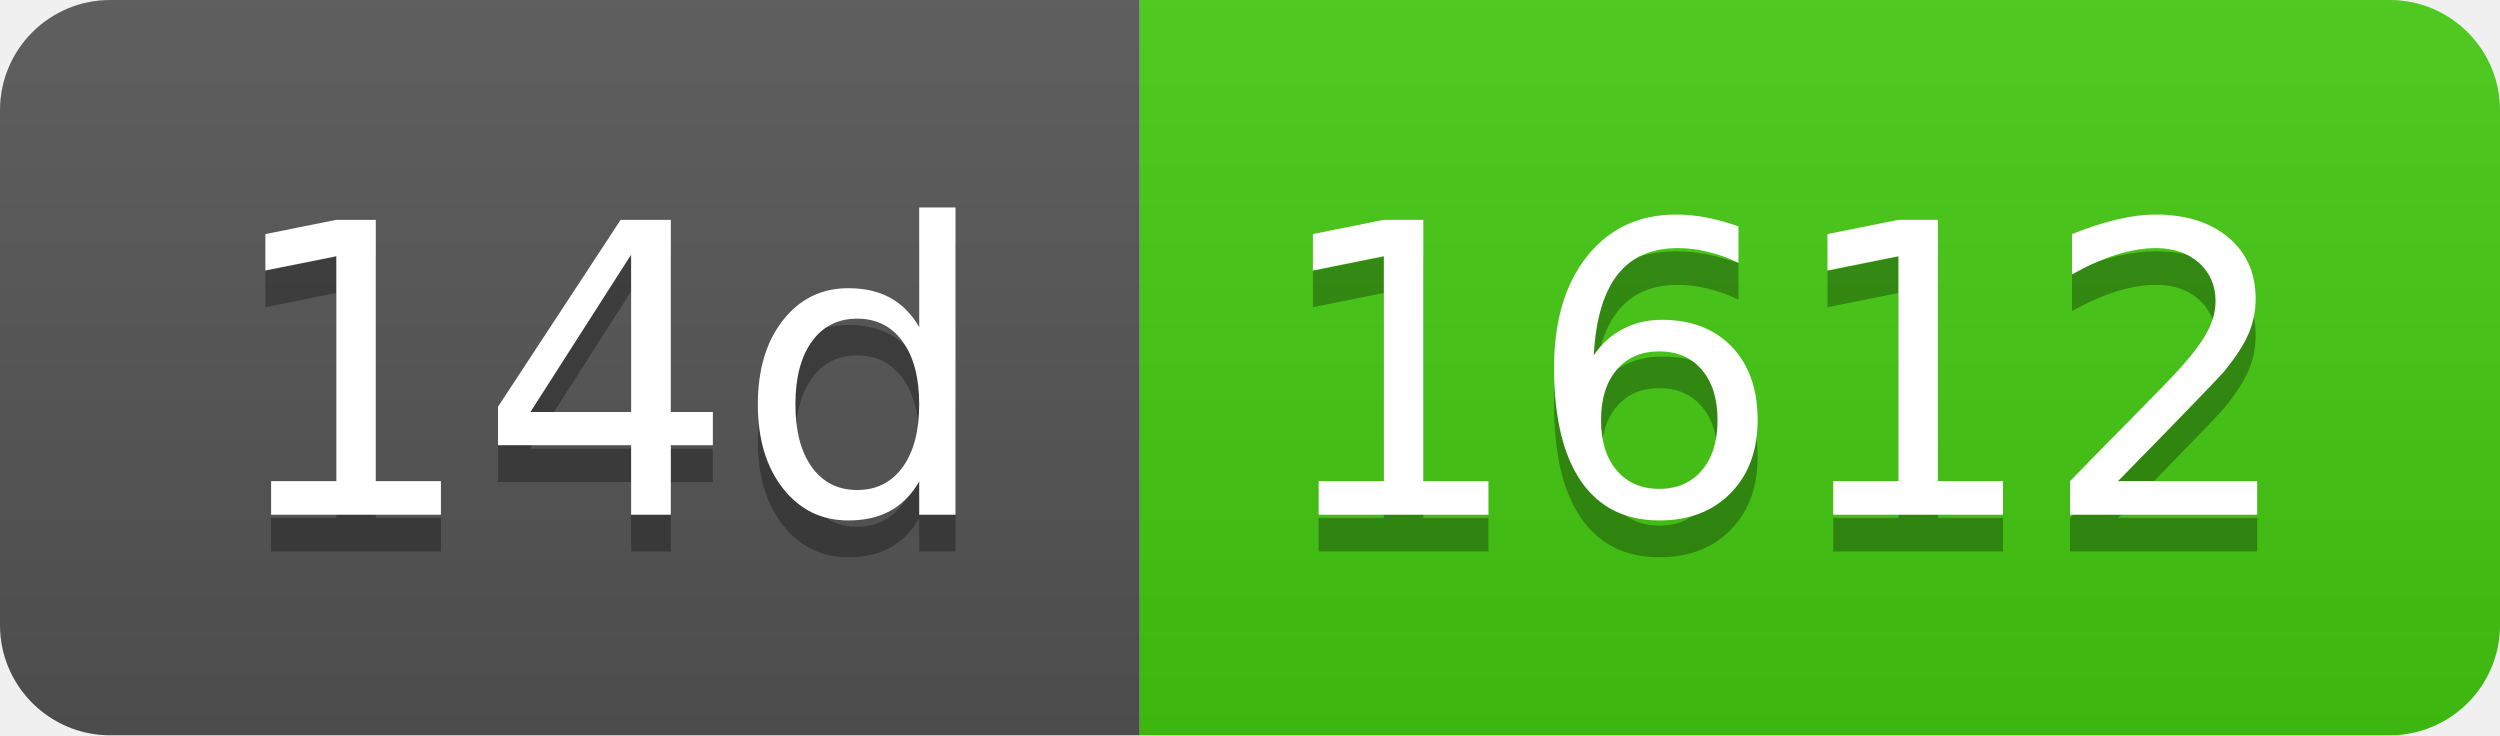
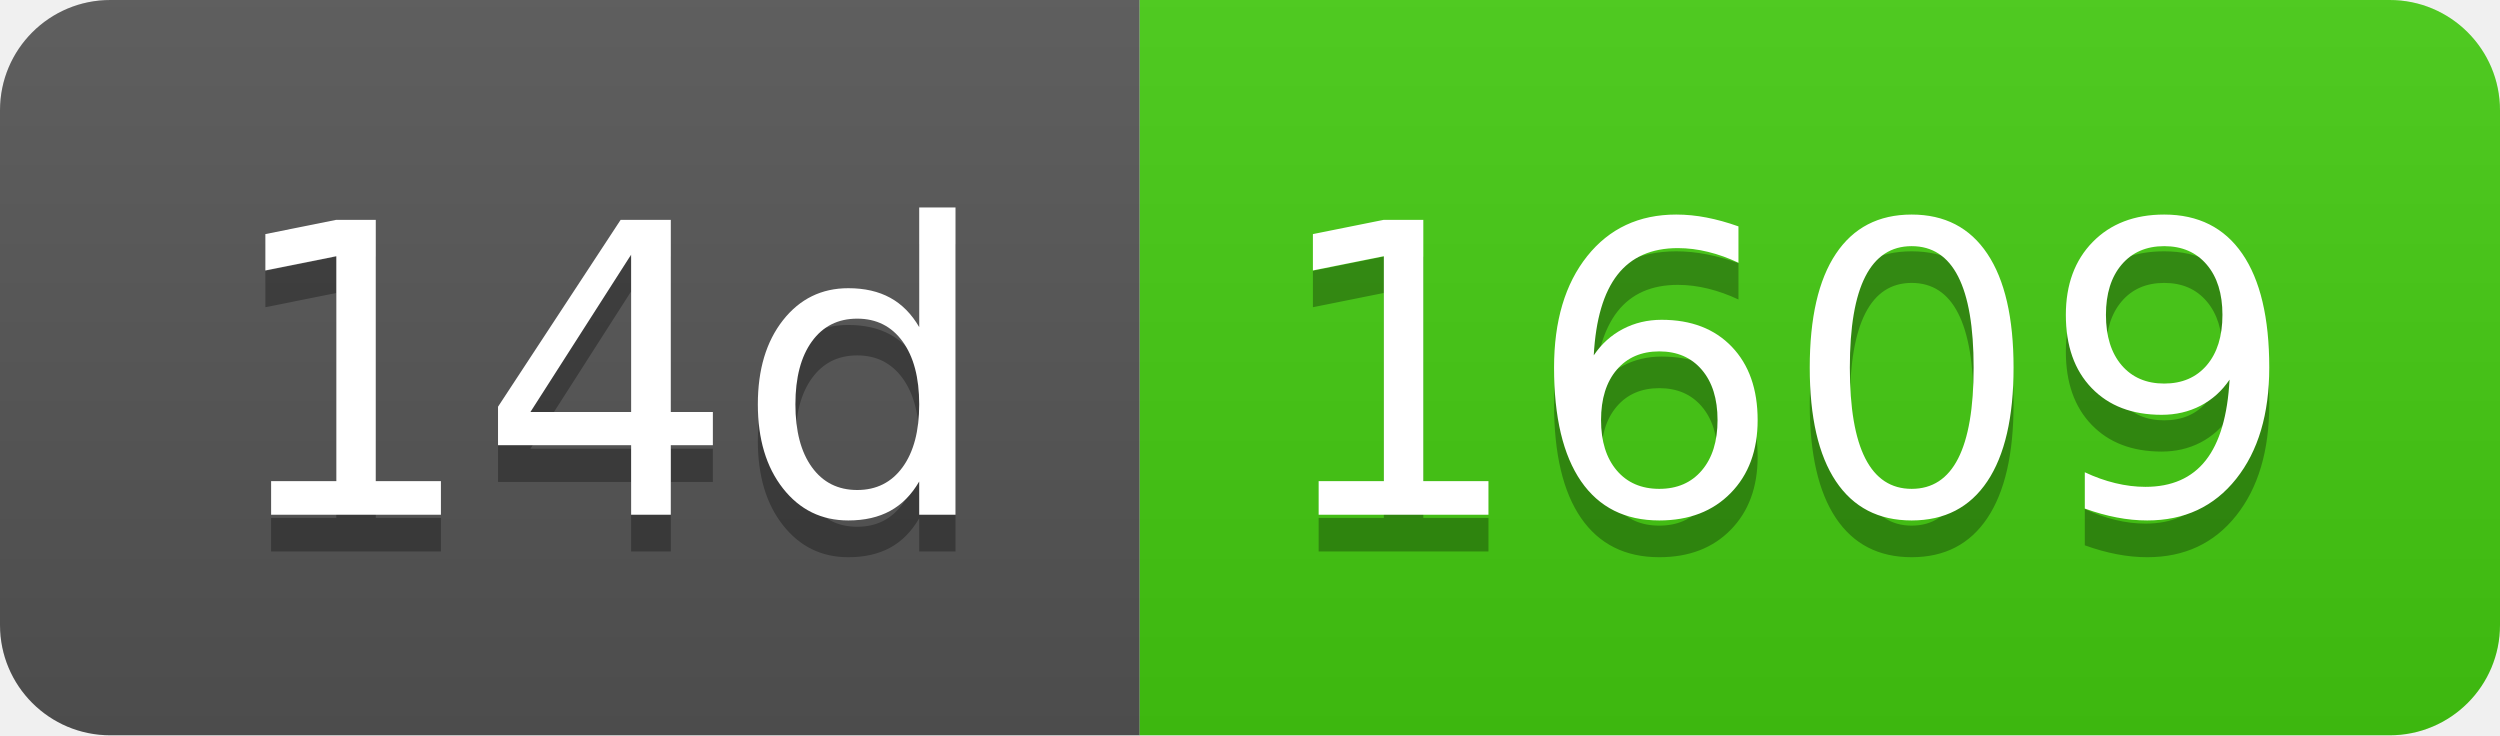
- <svg xmlns="http://www.w3.org/2000/svg" width="68" height="20" role="img" aria-label="14d: 1612">
+ <svg xmlns="http://www.w3.org/2000/svg" width="68" height="20" role="img" aria-label="14d: 1609">
  <linearGradient id="s" x2="0" y2="100%">
    <stop offset="0" stop-color="#bbb" stop-opacity=".1" />
    <stop offset="1" stop-opacity=".1" />
  </linearGradient>
  <clipPath id="r">
    <rect width="68" height="20" rx="3" fill="#fff" />
  </clipPath>
  <g clip-path="url(#r)">
    <rect width="31" height="20" fill="#555" />
    <rect x="31" width="37" height="20" fill="#4c1" />
    <rect width="68" height="20" fill="url(#s)" />
  </g>
  <g fill="#fff" text-anchor="middle" font-family="Verdana,Geneva,DejaVu Sans,sans-serif" text-rendering="geometricPrecision" font-size="110">
    <text aria-hidden="true" x="165" y="150" fill="#010101" fill-opacity=".3" transform="scale(.1)" textLength="210">14d</text>
    <text x="165" y="140" transform="scale(.1)" fill="#fff" textLength="210">14d</text>
-     <text aria-hidden="true" x="485" y="150" fill="#010101" fill-opacity=".3" transform="scale(.1)" textLength="270">1612</text>
-     <text x="485" y="140" transform="scale(.1)" fill="#fff" textLength="270">1612</text>
+     <text aria-hidden="true" x="485" y="150" fill="#010101" fill-opacity=".3" transform="scale(.1)" textLength="270">1609</text>
+     <text x="485" y="140" transform="scale(.1)" fill="#fff" textLength="270">1609</text>
  </g>
</svg>
